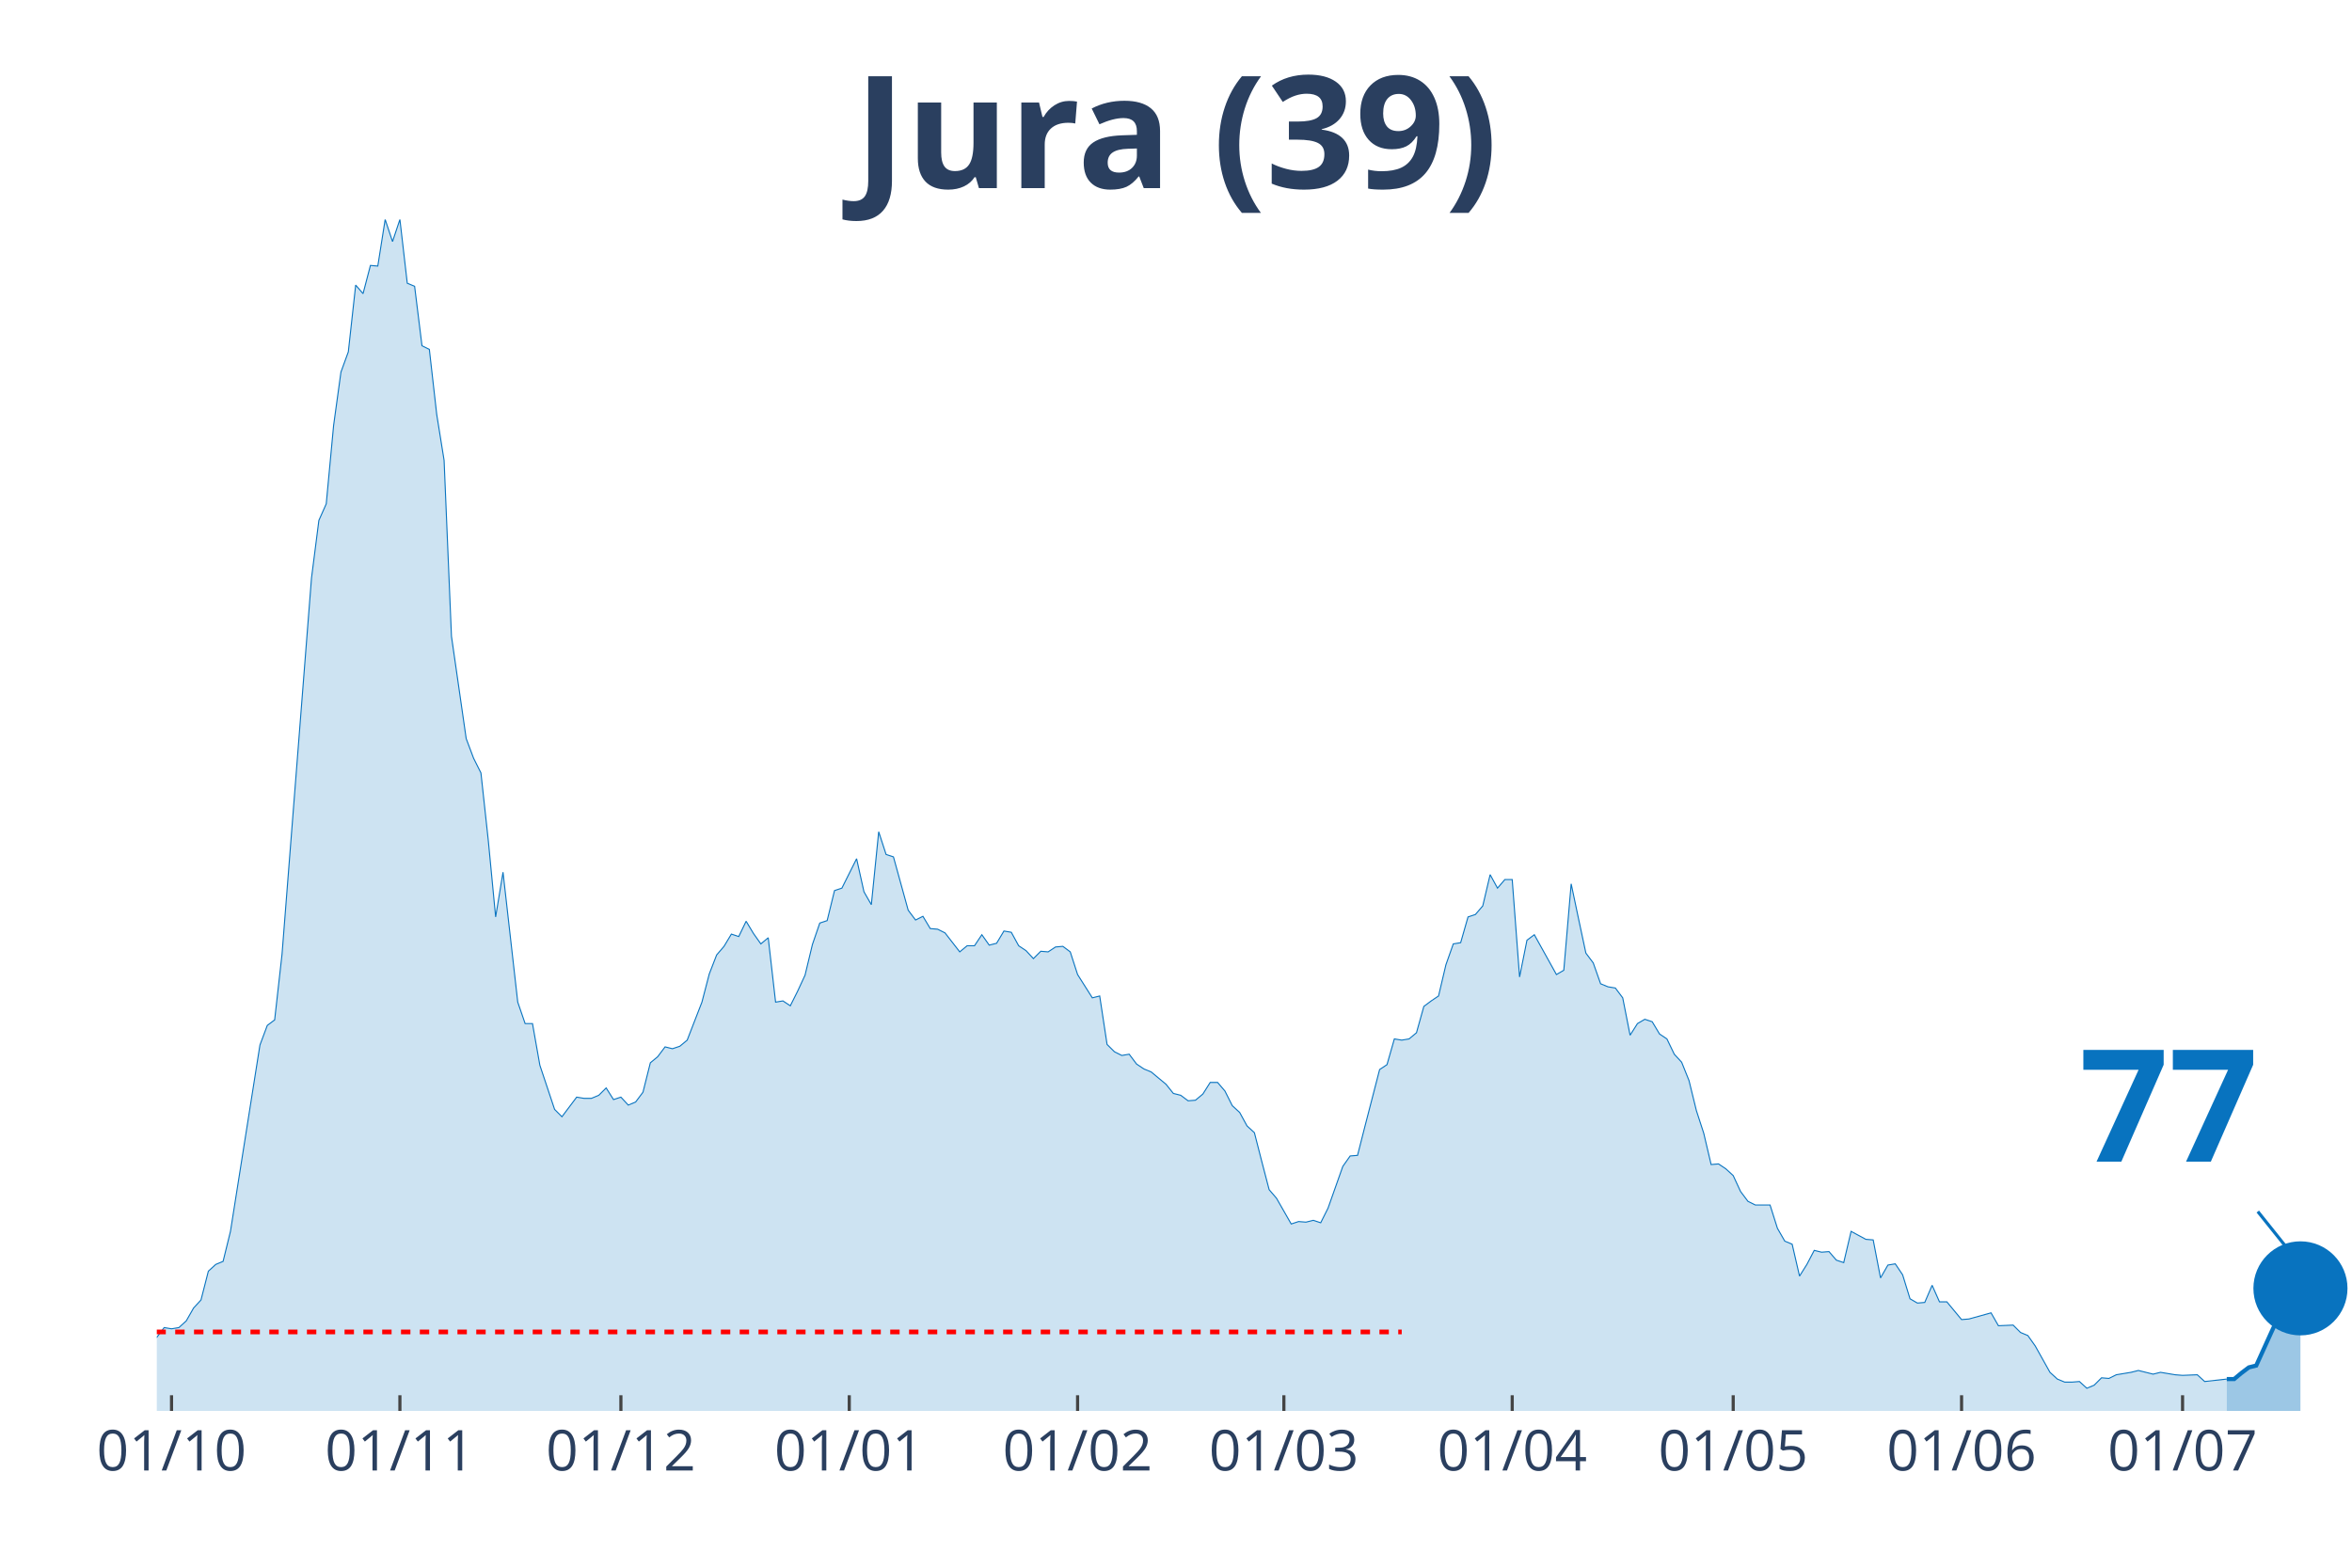
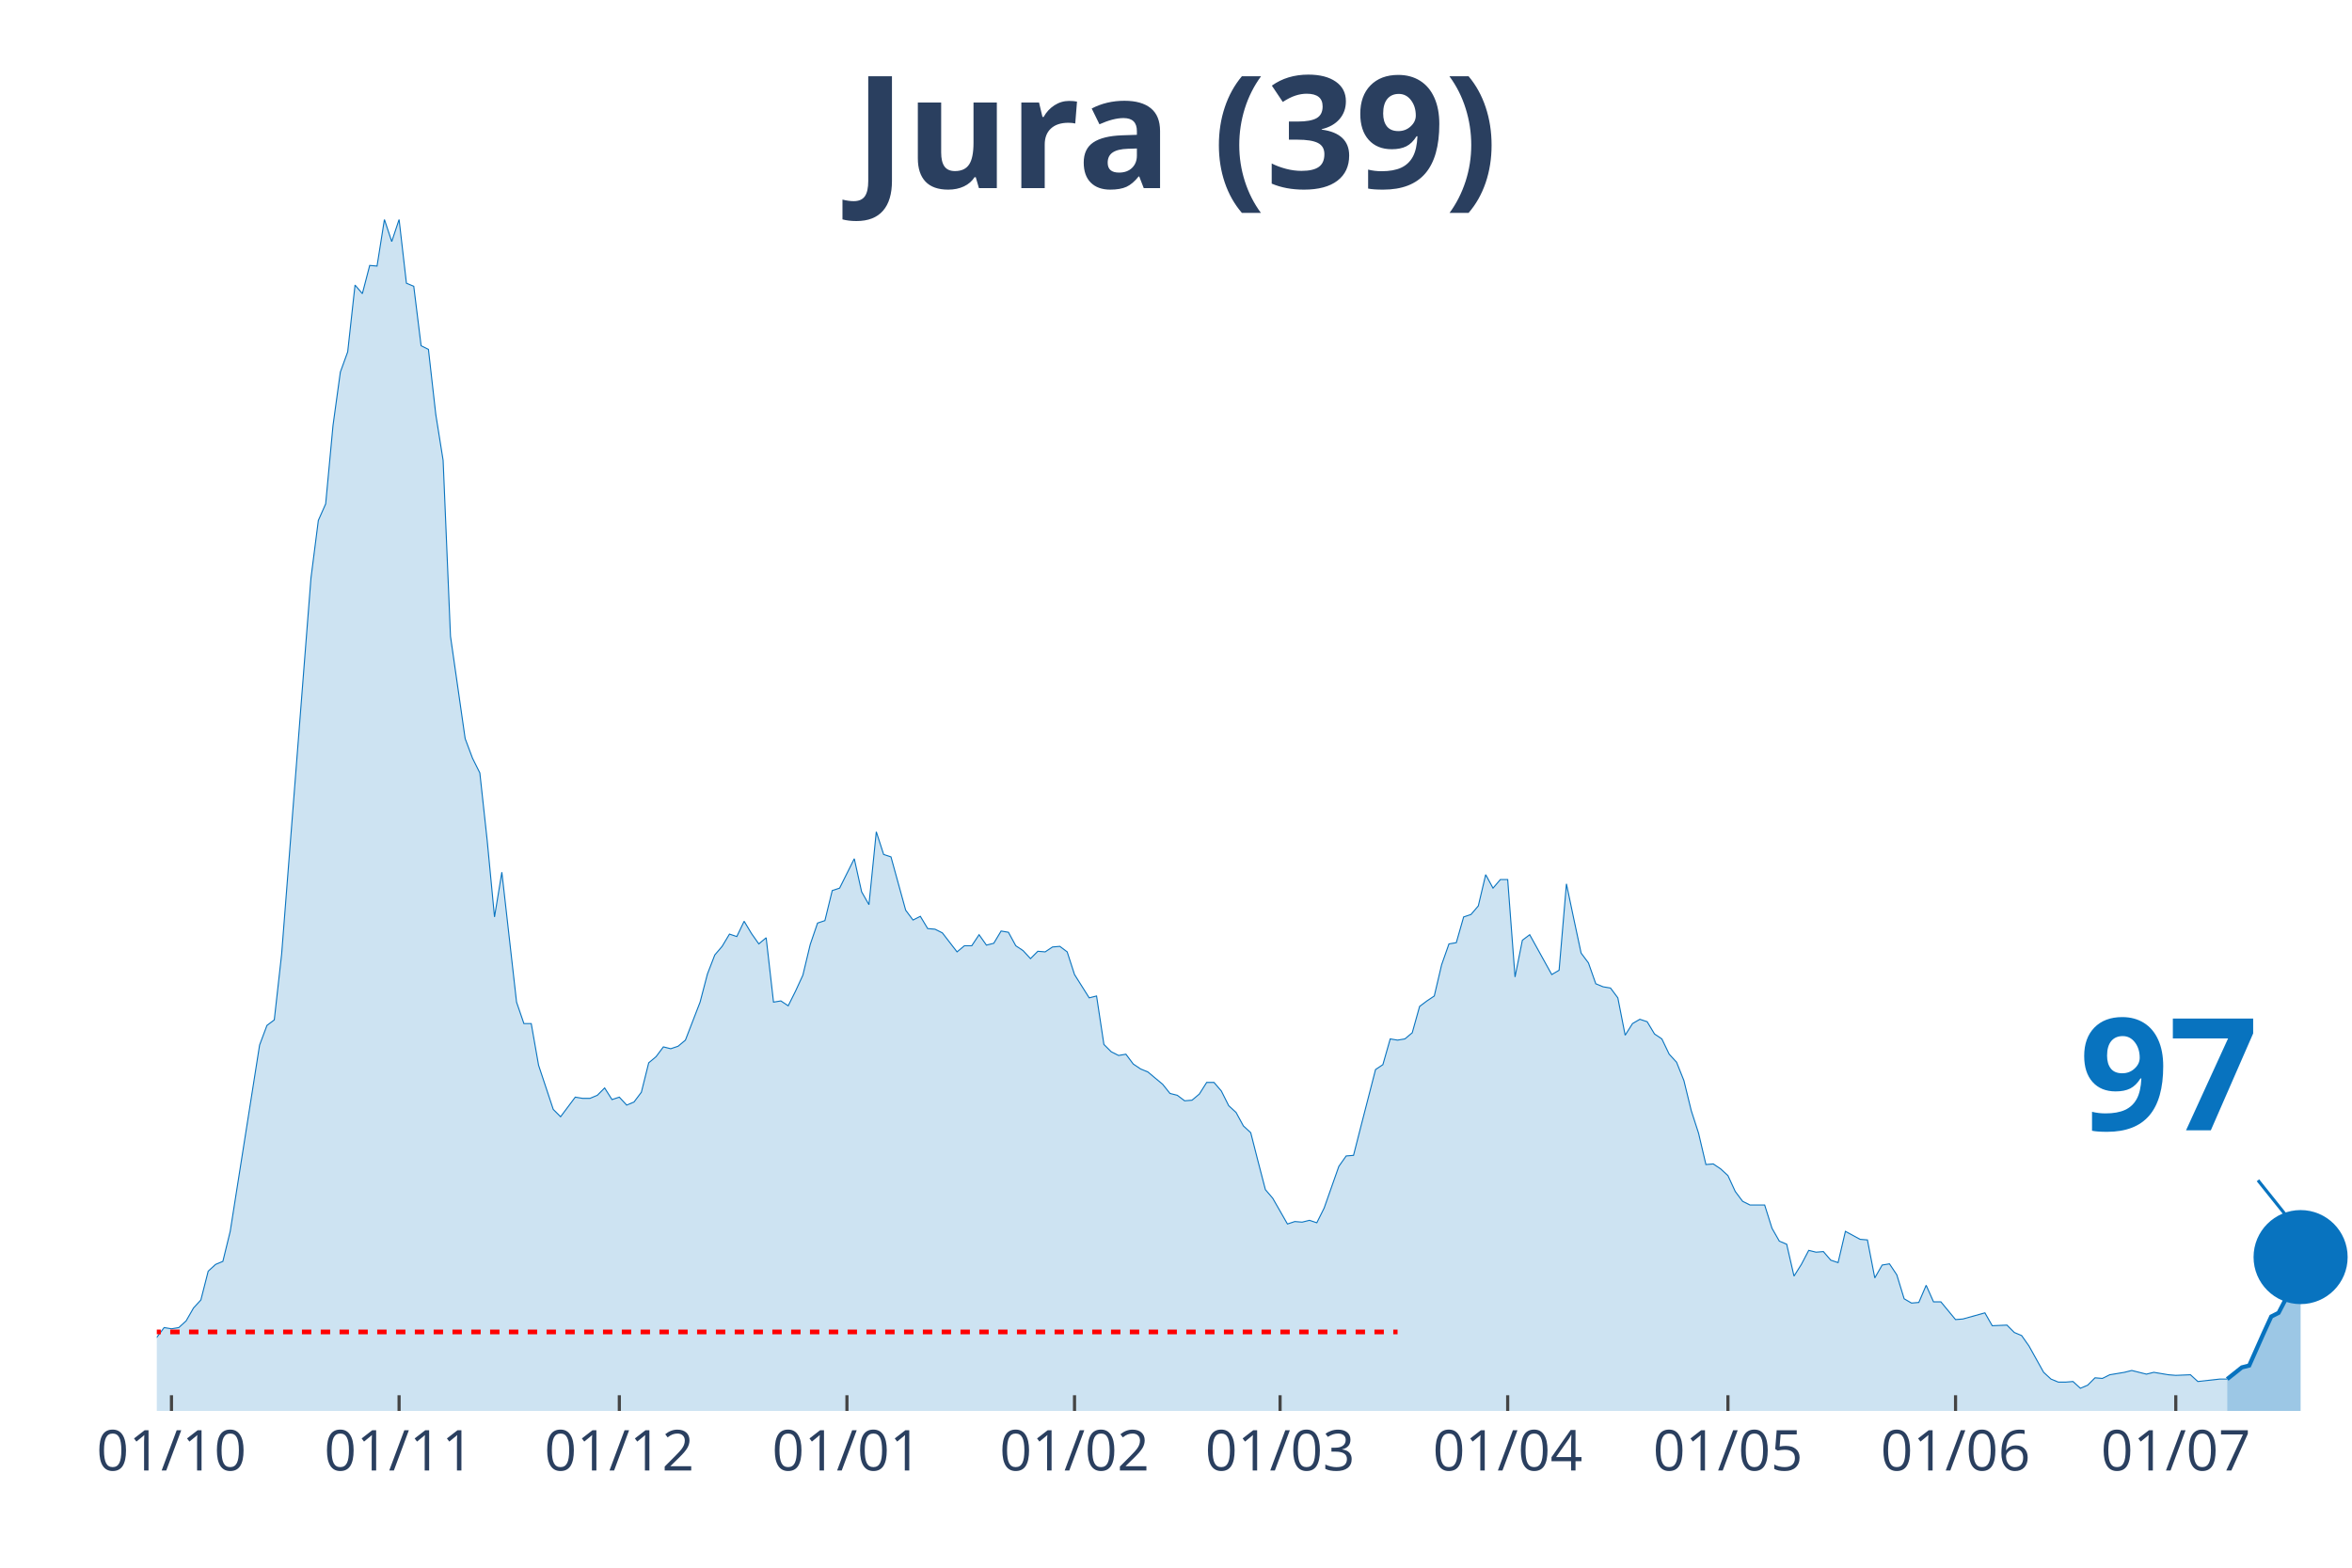
<svg xmlns="http://www.w3.org/2000/svg" class="main-svg" width="1125" height="750" style="" viewBox="0 0 750 500">
  <rect x="0" y="0" width="750" height="500" style="fill: rgb(0, 0, 0); fill-opacity: 0;" />
-   <defs id="defs-2c3163">
+   <defs id="defs-16bcf1">
    <g class="clips">
-       <clipPath id="clip2c3163xyplot" class="plotclip">
+       <clipPath id="clip16bcf1xyplot" class="plotclip">
        <rect width="700" height="380" />
      </clipPath>
-       <clipPath class="axesclip" id="clip2c3163x">
+       <clipPath class="axesclip" id="clip16bcf1x">
        <rect x="50" y="0" width="700" height="500" />
      </clipPath>
-       <clipPath class="axesclip" id="clip2c3163y">
+       <clipPath class="axesclip" id="clip16bcf1y">
        <rect x="0" y="70" width="750" height="380" />
      </clipPath>
-       <clipPath class="axesclip" id="clip2c3163xy">
+       <clipPath class="axesclip" id="clip16bcf1xy">
        <rect x="50" y="70" width="700" height="380" />
      </clipPath>
    </g>
    <g class="gradients" />
  </defs>
  <g class="bglayer">
    <rect class="bg" x="50" y="70" width="700" height="380" style="fill: rgb(0, 0, 0); fill-opacity: 0; stroke-width: 0;" />
  </g>
  <g class="layer-below">
    <g class="imagelayer" />
    <g class="shapelayer" />
  </g>
  <g class="cartesianlayer">
    <g class="subplot xy">
      <g class="layer-subplot">
        <g class="shapelayer" />
        <g class="imagelayer" />
      </g>
      <g class="gridlayer">
        <g class="x">
-           <path class="xgrid crisp" transform="translate(54.7,0)" d="M0,70v380" style="stroke: rgb(255, 255, 255); stroke-opacity: 1; stroke-width: 1px;" />
-           <path class="xgrid crisp" transform="translate(127.52,0)" d="M0,70v380" style="stroke: rgb(255, 255, 255); stroke-opacity: 1; stroke-width: 1px;" />
-           <path class="xgrid crisp" transform="translate(197.99,0)" d="M0,70v380" style="stroke: rgb(255, 255, 255); stroke-opacity: 1; stroke-width: 1px;" />
-           <path class="xgrid crisp" transform="translate(270.81,0)" d="M0,70v380" style="stroke: rgb(255, 255, 255); stroke-opacity: 1; stroke-width: 1px;" />
-           <path class="xgrid crisp" transform="translate(343.62,0)" d="M0,70v380" style="stroke: rgb(255, 255, 255); stroke-opacity: 1; stroke-width: 1px;" />
-           <path class="xgrid crisp" transform="translate(409.4,0)" d="M0,70v380" style="stroke: rgb(255, 255, 255); stroke-opacity: 1; stroke-width: 1px;" />
-           <path class="xgrid crisp" transform="translate(482.21,0)" d="M0,70v380" style="stroke: rgb(255, 255, 255); stroke-opacity: 1; stroke-width: 1px;" />
-           <path class="xgrid crisp" transform="translate(552.68,0)" d="M0,70v380" style="stroke: rgb(255, 255, 255); stroke-opacity: 1; stroke-width: 1px;" />
-           <path class="xgrid crisp" transform="translate(625.5,0)" d="M0,70v380" style="stroke: rgb(255, 255, 255); stroke-opacity: 1; stroke-width: 1px;" />
-           <path class="xgrid crisp" transform="translate(695.97,0)" d="M0,70v380" style="stroke: rgb(255, 255, 255); stroke-opacity: 1; stroke-width: 1px;" />
+           <path class="xgrid crisp" transform="translate(54.68,0)" d="M0,70v380" style="stroke: rgb(255, 255, 255); stroke-opacity: 1; stroke-width: 1px;" />
+           <path class="xgrid crisp" transform="translate(127.26,0)" d="M0,70v380" style="stroke: rgb(255, 255, 255); stroke-opacity: 1; stroke-width: 1px;" />
+           <path class="xgrid crisp" transform="translate(197.49,0)" d="M0,70v380" style="stroke: rgb(255, 255, 255); stroke-opacity: 1; stroke-width: 1px;" />
+           <path class="xgrid crisp" transform="translate(270.07,0)" d="M0,70v380" style="stroke: rgb(255, 255, 255); stroke-opacity: 1; stroke-width: 1px;" />
+           <path class="xgrid crisp" transform="translate(342.64,0)" d="M0,70v380" style="stroke: rgb(255, 255, 255); stroke-opacity: 1; stroke-width: 1px;" />
+           <path class="xgrid crisp" transform="translate(408.19,0)" d="M0,70v380" style="stroke: rgb(255, 255, 255); stroke-opacity: 1; stroke-width: 1px;" />
+           <path class="xgrid crisp" transform="translate(480.77,0)" d="M0,70v380" style="stroke: rgb(255, 255, 255); stroke-opacity: 1; stroke-width: 1px;" />
+           <path class="xgrid crisp" transform="translate(551,0)" d="M0,70v380" style="stroke: rgb(255, 255, 255); stroke-opacity: 1; stroke-width: 1px;" />
+           <path class="xgrid crisp" transform="translate(623.58,0)" d="M0,70v380" style="stroke: rgb(255, 255, 255); stroke-opacity: 1; stroke-width: 1px;" />
+           <path class="xgrid crisp" transform="translate(693.81,0)" d="M0,70v380" style="stroke: rgb(255, 255, 255); stroke-opacity: 1; stroke-width: 1px;" />
        </g>
        <g class="y" />
      </g>
      <g class="zerolinelayer" />
      <path class="xlines-below" />
      <path class="ylines-below" />
      <g class="overlines-below" />
      <g class="xaxislayer-below" />
      <g class="yaxislayer-below" />
      <g class="overaxes-below" />
-       <g class="plot" transform="translate(50, 70)" clip-path="url('#clip2c3163xyplot')">
+       <g class="plot" transform="translate(50, 70)" clip-path="url('#clip16bcf1xyplot')">
        <g class="scatterlayer mlayer">
-           <g class="trace scatter trace4dfcca" style="stroke-miterlimit: 2;">
+           <g class="trace scatter tracec7acf6" style="stroke-miterlimit: 2;">
            <g class="fills">
              <g>
-                 <path class="js-fill" d="M660.07,380L-319.46,380L-319.46,378.44L-298.32,378.05L-295.97,379.41L-178.52,377.46L-176.17,376.68L-150.34,377.46L-147.99,378.63L-126.85,377.26L-124.5,377.07L-103.36,374.92L-101.01,373.94L-82.21,371.59L-79.87,371.01L-75.17,370.81L-72.82,368.27L-56.38,368.27L-54.03,367.69L-51.68,367.1L-49.33,367.88L-44.63,365.34L-42.28,363.78L-39.93,364.95L-37.58,363.38L-35.23,361.82L-32.89,361.63L-28.19,364.95L-25.84,363.38L-23.49,360.26L-21.14,359.87L-16.44,356.93L-14.09,355.37L-11.74,355.17L-9.4,355.96L-2.35,358.5L0,356.54L2.35,353.42L4.7,353.81L7.05,353.42L9.4,351.27L11.74,347.16L14.09,344.62L16.44,335.43L18.79,333.28L21.14,332.3L23.49,322.73L32.89,263.3L35.23,257.05L37.58,255.29L39.93,234.37L49.33,114.35L51.68,95.98L54.03,90.7L56.38,65.68L58.72,48.67L61.07,42.22L63.42,20.92L65.77,23.65L68.12,14.66L70.47,14.86L72.82,0L75.17,7.04L77.52,0L79.87,20.33L82.21,21.31L84.56,40.27L86.91,41.44L89.26,62.16L91.61,76.82L93.96,132.92L98.66,165.57L101.01,171.82L103.36,176.51L105.7,198.01L108.05,222.45L110.4,208.18L115.1,249.62L117.45,256.46L119.8,256.46L122.15,269.75L126.85,283.83L129.19,286.17L133.89,279.92L136.24,280.31L138.59,280.31L140.94,279.33L143.29,276.99L145.64,280.7L147.99,279.92L150.34,282.46L152.68,281.48L155.03,278.35L157.38,268.97L159.73,267.02L162.08,263.89L164.43,264.48L166.78,263.69L169.13,261.74L173.83,249.62L176.17,240.63L178.52,234.57L180.87,231.83L183.22,227.92L185.57,228.7L187.92,223.82L190.27,227.73L192.62,231.05L194.97,229.09L197.32,249.62L199.66,249.23L202.01,250.79L204.36,246.1L206.71,241.02L209.06,231.24L211.41,224.4L213.76,223.62L216.11,214.04L218.46,213.26L223.15,203.88L225.5,214.43L227.85,218.54L230.2,195.28L232.55,202.51L234.9,203.29L239.6,220.3L241.95,223.43L244.3,222.25L246.64,226.16L248.99,226.36L251.34,227.53L256.04,233.59L258.39,231.64L260.74,231.64L263.09,228.12L265.44,231.44L267.79,230.85L270.13,226.94L272.48,227.34L274.83,231.64L277.18,233.2L279.53,235.74L281.88,233.4L284.23,233.59L286.58,232.03L288.93,231.83L291.28,233.59L293.62,240.82L295.97,244.54L298.32,248.25L300.67,247.66L303.02,263.11L305.37,265.45L307.72,266.63L310.07,266.23L312.42,269.36L314.77,270.93L317.11,271.9L319.46,273.86L321.81,275.81L324.16,278.74L326.51,279.33L328.86,281.09L331.21,280.9L333.56,278.94L335.91,275.23L338.26,275.23L340.6,277.96L342.95,282.65L345.3,284.8L347.65,289.1L350,291.26L352.35,300.44L354.7,309.43L357.05,312.17L361.74,320.38L364.09,319.6L366.44,319.79L368.79,319.21L371.14,319.99L373.49,315.3L378.19,302.01L380.54,298.68L382.89,298.49L385.23,289.3L389.93,271.12L392.28,269.56L394.63,261.35L396.98,261.74L399.33,261.35L401.68,259.39L404.03,250.99L406.38,249.23L408.72,247.66L411.07,237.7L413.42,231.05L415.77,230.66L418.12,222.45L420.47,221.67L422.82,218.93L425.17,208.96L427.52,213.26L429.87,210.52L432.21,210.52L434.56,241.6L436.91,229.88L439.26,228.12L446.31,240.82L448.66,239.45L451.01,211.89L453.36,223.03L455.7,233.98L458.05,237.11L460.4,243.76L462.75,244.73L465.1,245.12L467.45,248.25L469.8,260.17L472.15,256.46L474.5,255.09L476.85,255.87L479.19,259.78L481.54,261.35L483.89,266.23L486.24,268.78L488.59,274.64L490.94,284.22L493.29,291.45L495.64,301.42L497.99,301.22L500.34,302.79L502.68,304.94L505.03,310.02L507.38,313.15L509.73,314.32L514.43,314.32L516.78,321.75L519.13,325.85L521.48,326.83L523.83,337L526.17,333.28L528.52,328.79L530.87,329.37L533.22,329.18L535.57,331.91L537.92,332.7L540.27,322.73L544.97,325.27L547.32,325.46L549.66,337.58L552.01,333.48L554.36,333.09L556.71,336.6L559.06,344.23L561.41,345.6L563.76,345.4L566.11,339.93L568.46,345.21L570.81,345.21L575.5,350.87L577.85,350.68L584.9,348.72L587.25,352.83L591.95,352.63L594.3,354.98L596.64,355.96L598.99,359.28L603.69,367.69L606.04,369.84L608.39,370.81L610.74,370.81L613.09,370.62L615.44,372.77L617.79,371.79L620.13,369.44L622.48,369.64L624.83,368.47L629.53,367.69L631.88,367.1L636.58,368.27L638.93,367.69L643.62,368.47L645.97,368.66L650.67,368.47L653.02,370.62L660.07,369.84" style="fill: rgb(8, 115, 191); fill-opacity: 0.2; stroke-width: 0;" />
+                 <path class="js-fill" d="M660.2,380L-318.39,380L-318.39,378.44L-297.32,378.05L-294.98,379.41L-177.93,377.46L-175.59,376.68L-149.83,377.46L-147.49,378.63L-126.42,377.26L-124.08,377.07L-103.01,374.92L-100.67,373.94L-81.94,371.59L-79.6,371.01L-74.92,370.81L-72.58,368.27L-56.19,368.27L-53.85,367.69L-51.51,367.1L-49.16,367.88L-44.48,365.34L-42.14,363.78L-39.8,364.95L-37.46,363.38L-35.12,361.82L-32.78,361.63L-28.09,364.95L-25.75,363.38L-23.41,360.26L-21.07,359.87L-16.39,356.93L-14.05,355.37L-11.71,355.17L-9.36,355.96L-2.34,358.5L0,356.54L2.34,353.42L4.68,353.81L7.02,353.42L9.36,351.27L11.71,347.16L14.05,344.62L16.39,335.43L18.73,333.28L21.07,332.3L23.41,322.73L32.78,263.3L35.12,257.05L37.46,255.29L39.8,234.37L49.16,114.35L51.51,95.98L53.85,90.7L56.19,65.68L58.53,48.67L60.87,42.22L63.21,20.92L65.55,23.65L67.89,14.66L70.23,14.86L72.58,0L74.92,7.04L77.26,0L79.6,20.33L81.94,21.31L84.28,40.27L86.62,41.44L88.96,62.16L91.3,76.82L93.65,132.92L98.33,165.57L100.67,171.82L103.01,176.51L105.35,198.01L107.69,222.45L110.03,208.18L114.72,249.62L117.06,256.46L119.4,256.46L121.74,269.75L126.42,283.83L128.76,286.17L133.44,279.92L135.79,280.31L138.13,280.31L140.47,279.33L142.81,276.99L145.15,280.7L147.49,279.92L149.83,282.46L152.17,281.48L154.52,278.35L156.86,268.97L159.2,267.02L161.54,263.89L163.88,264.48L166.22,263.69L168.56,261.74L173.24,249.62L175.59,240.63L177.93,234.57L180.27,231.83L182.61,227.92L184.95,228.7L187.29,223.82L189.63,227.73L191.97,231.05L194.31,229.09L196.66,249.62L199,249.23L201.34,250.79L203.68,246.1L206.02,241.02L208.36,231.24L210.7,224.4L213.04,223.62L215.38,214.04L217.73,213.26L222.41,203.88L224.75,214.43L227.09,218.54L229.43,195.28L231.77,202.51L234.11,203.29L238.8,220.3L241.14,223.43L243.48,222.25L245.82,226.16L248.16,226.36L250.5,227.53L255.18,233.59L257.53,231.64L259.87,231.64L262.21,228.12L264.55,231.44L266.89,230.85L269.23,226.94L271.57,227.34L273.91,231.64L276.25,233.2L278.6,235.74L280.94,233.4L283.28,233.59L285.62,232.03L287.96,231.83L290.3,233.59L292.64,240.82L294.98,244.54L297.32,248.25L299.67,247.66L302.01,263.11L304.35,265.45L306.69,266.63L309.03,266.23L311.37,269.36L313.71,270.93L316.05,271.9L318.39,273.86L320.74,275.81L323.08,278.74L325.42,279.33L327.76,281.09L330.1,280.9L332.44,278.94L334.78,275.23L337.12,275.23L339.46,277.96L341.81,282.65L344.15,284.8L346.49,289.1L348.83,291.26L351.17,300.44L353.51,309.43L355.85,312.17L360.54,320.38L362.88,319.6L365.22,319.79L367.56,319.21L369.9,319.99L372.24,315.3L376.92,302.01L379.26,298.68L381.61,298.49L383.95,289.3L388.63,271.12L390.97,269.56L393.31,261.35L395.65,261.74L397.99,261.35L400.33,259.39L402.68,250.99L405.02,249.23L407.36,247.66L409.7,237.7L412.04,231.05L414.38,230.66L416.72,222.45L419.06,221.67L421.4,218.93L423.75,208.96L426.09,213.26L428.43,210.52L430.77,210.52L433.11,241.6L435.45,229.88L437.79,228.12L444.82,240.82L447.16,239.45L449.5,211.89L451.84,223.03L454.18,233.98L456.52,237.11L458.86,243.76L461.2,244.73L463.55,245.12L465.89,248.25L468.23,260.17L470.57,256.46L472.91,255.09L475.25,255.87L477.59,259.78L479.93,261.35L482.27,266.23L484.62,268.78L486.96,274.64L489.3,284.22L491.64,291.45L493.98,301.42L496.32,301.22L498.66,302.79L501,304.94L503.34,310.02L505.69,313.15L508.03,314.32L512.71,314.32L515.05,321.75L517.39,325.85L519.73,326.83L522.07,337L524.41,333.28L526.76,328.79L529.1,329.37L531.44,329.18L533.78,331.91L536.12,332.7L538.46,322.73L543.14,325.27L545.48,325.46L547.83,337.58L550.17,333.48L552.51,333.09L554.85,336.6L557.19,344.23L559.53,345.6L561.87,345.4L564.21,339.93L566.56,345.21L568.9,345.21L573.58,350.87L575.92,350.68L582.94,348.72L585.28,352.83L589.97,352.63L592.31,354.98L594.65,355.96L596.99,359.28L601.67,367.69L604.01,369.84L606.35,370.81L608.7,370.81L611.04,370.62L613.38,372.77L615.72,371.79L618.06,369.44L620.4,369.64L622.74,368.47L627.42,367.69L629.77,367.1L634.45,368.27L636.79,367.69L641.47,368.47L643.81,368.66L648.49,368.47L650.84,370.62L657.86,369.84L660.2,369.84" style="fill: rgb(8, 115, 191); fill-opacity: 0.2; stroke-width: 0;" />
              </g>
            </g>
            <g class="errorbars" />
            <g class="lines">
-               <path class="js-line" d="M-319.46,378.44L-298.32,378.05L-295.97,379.41L-178.52,377.46L-176.17,376.68L-150.34,377.46L-147.99,378.63L-126.85,377.26L-124.5,377.07L-103.36,374.92L-101.01,373.94L-82.21,371.59L-79.87,371.01L-75.17,370.81L-72.82,368.27L-56.38,368.27L-54.03,367.69L-51.68,367.1L-49.33,367.88L-44.63,365.34L-42.28,363.78L-39.93,364.95L-37.58,363.38L-35.23,361.82L-32.89,361.63L-28.19,364.95L-25.84,363.38L-23.49,360.26L-21.14,359.87L-16.44,356.93L-14.09,355.37L-11.74,355.17L-9.4,355.96L-2.35,358.5L0,356.54L2.35,353.42L4.7,353.81L7.05,353.42L9.4,351.27L11.74,347.16L14.09,344.62L16.44,335.43L18.79,333.28L21.14,332.3L23.49,322.73L32.89,263.3L35.23,257.05L37.58,255.29L39.93,234.37L49.33,114.35L51.68,95.98L54.03,90.7L56.38,65.68L58.72,48.67L61.07,42.22L63.42,20.92L65.77,23.65L68.12,14.66L70.47,14.86L72.82,0L75.17,7.04L77.52,0L79.87,20.33L82.21,21.31L84.56,40.27L86.91,41.44L89.26,62.16L91.61,76.82L93.96,132.92L98.66,165.57L101.01,171.82L103.36,176.51L105.7,198.01L108.05,222.45L110.4,208.18L115.1,249.62L117.45,256.46L119.8,256.46L122.15,269.75L126.85,283.83L129.19,286.17L133.89,279.92L136.24,280.31L138.59,280.31L140.94,279.33L143.29,276.99L145.64,280.7L147.99,279.92L150.34,282.46L152.68,281.48L155.03,278.35L157.38,268.97L159.73,267.02L162.08,263.89L164.43,264.48L166.78,263.69L169.13,261.74L173.83,249.62L176.17,240.63L178.52,234.57L180.87,231.83L183.22,227.92L185.57,228.7L187.92,223.82L190.27,227.73L192.62,231.05L194.97,229.09L197.32,249.62L199.66,249.23L202.01,250.79L204.36,246.1L206.71,241.02L209.06,231.24L211.41,224.4L213.76,223.62L216.11,214.04L218.46,213.26L223.15,203.88L225.5,214.43L227.85,218.54L230.2,195.28L232.55,202.51L234.9,203.29L239.6,220.3L241.95,223.43L244.3,222.25L246.64,226.16L248.99,226.36L251.34,227.53L256.04,233.59L258.39,231.64L260.74,231.64L263.09,228.12L265.44,231.44L267.79,230.85L270.13,226.94L272.48,227.34L274.83,231.64L277.18,233.2L279.53,235.74L281.88,233.4L284.23,233.59L286.58,232.03L288.93,231.83L291.28,233.59L293.62,240.82L295.97,244.54L298.32,248.25L300.67,247.66L303.02,263.11L305.37,265.45L307.72,266.63L310.07,266.23L312.42,269.36L314.77,270.93L317.11,271.9L319.46,273.86L321.81,275.81L324.16,278.74L326.51,279.33L328.86,281.09L331.21,280.9L333.56,278.94L335.91,275.23L338.26,275.23L340.6,277.96L342.95,282.65L345.3,284.8L347.65,289.1L350,291.26L352.35,300.44L354.7,309.43L357.05,312.17L361.74,320.38L364.09,319.6L366.44,319.79L368.79,319.21L371.14,319.99L373.49,315.3L378.19,302.01L380.54,298.68L382.89,298.49L385.23,289.3L389.93,271.12L392.28,269.56L394.63,261.35L396.98,261.74L399.33,261.35L401.68,259.39L404.03,250.99L406.38,249.23L408.72,247.66L411.07,237.7L413.42,231.05L415.77,230.66L418.12,222.45L420.47,221.67L422.82,218.93L425.17,208.96L427.52,213.26L429.87,210.52L432.21,210.52L434.56,241.6L436.91,229.88L439.26,228.12L446.31,240.82L448.66,239.45L451.01,211.89L453.36,223.03L455.7,233.98L458.05,237.11L460.4,243.76L462.75,244.73L465.1,245.12L467.45,248.25L469.8,260.17L472.15,256.46L474.5,255.09L476.85,255.87L479.19,259.78L481.54,261.35L483.89,266.23L486.24,268.78L488.59,274.64L490.94,284.22L493.29,291.45L495.64,301.42L497.99,301.22L500.34,302.79L502.68,304.94L505.03,310.02L507.38,313.15L509.73,314.32L514.43,314.32L516.78,321.75L519.13,325.85L521.48,326.83L523.83,337L526.17,333.28L528.52,328.79L530.87,329.37L533.22,329.18L535.57,331.91L537.92,332.7L540.27,322.73L544.97,325.27L547.32,325.46L549.66,337.58L552.01,333.48L554.36,333.09L556.71,336.6L559.06,344.23L561.41,345.6L563.76,345.4L566.11,339.93L568.46,345.21L570.81,345.21L575.5,350.87L577.85,350.68L584.9,348.72L587.25,352.83L591.95,352.63L594.3,354.98L596.64,355.96L598.99,359.28L603.69,367.69L606.04,369.84L608.39,370.81L610.74,370.81L613.09,370.62L615.44,372.77L617.79,371.79L620.13,369.44L622.48,369.64L624.83,368.47L629.53,367.69L631.88,367.1L636.58,368.27L638.93,367.69L643.62,368.47L645.97,368.66L650.67,368.47L653.02,370.62L660.07,369.84" style="vector-effect: non-scaling-stroke; fill: none; stroke: rgb(8, 115, 191); stroke-opacity: 1; stroke-width: 0.5px; opacity: 1;" />
+               <path class="js-line" d="M-318.39,378.44L-297.32,378.05L-294.98,379.41L-177.93,377.46L-175.59,376.68L-149.83,377.46L-147.49,378.63L-126.42,377.26L-124.08,377.07L-103.01,374.92L-100.67,373.94L-81.94,371.59L-79.6,371.01L-74.92,370.81L-72.58,368.27L-56.19,368.27L-53.85,367.69L-51.51,367.1L-49.16,367.88L-44.48,365.34L-42.14,363.78L-39.8,364.95L-37.46,363.38L-35.12,361.82L-32.78,361.63L-28.09,364.95L-25.75,363.38L-23.41,360.26L-21.07,359.87L-16.39,356.93L-14.05,355.37L-11.71,355.17L-9.36,355.96L-2.34,358.5L0,356.54L2.34,353.42L4.68,353.81L7.02,353.42L9.36,351.27L11.71,347.16L14.05,344.62L16.39,335.43L18.73,333.28L21.07,332.3L23.41,322.73L32.78,263.3L35.12,257.05L37.46,255.29L39.8,234.37L49.16,114.35L51.51,95.98L53.85,90.7L56.19,65.68L58.53,48.67L60.87,42.22L63.21,20.92L65.55,23.65L67.89,14.66L70.23,14.86L72.58,0L74.92,7.04L77.26,0L79.6,20.33L81.94,21.31L84.28,40.27L86.62,41.44L88.96,62.16L91.3,76.82L93.65,132.92L98.33,165.57L100.67,171.82L103.01,176.51L105.35,198.01L107.69,222.45L110.03,208.18L114.72,249.62L117.06,256.46L119.4,256.46L121.74,269.75L126.42,283.83L128.76,286.17L133.44,279.92L135.79,280.31L138.13,280.31L140.47,279.33L142.81,276.99L145.15,280.7L147.49,279.92L149.83,282.46L152.17,281.48L154.52,278.35L156.86,268.97L159.2,267.02L161.54,263.89L163.88,264.48L166.22,263.69L168.56,261.74L173.24,249.62L175.59,240.63L177.93,234.57L180.27,231.83L182.61,227.92L184.95,228.7L187.29,223.82L189.63,227.73L191.97,231.05L194.31,229.09L196.66,249.62L199,249.23L201.34,250.79L203.68,246.1L206.02,241.02L208.36,231.24L210.7,224.4L213.04,223.62L215.38,214.04L217.73,213.26L222.41,203.88L224.75,214.43L227.09,218.54L229.43,195.28L231.77,202.51L234.11,203.29L238.8,220.3L241.14,223.43L243.48,222.25L245.82,226.16L248.16,226.36L250.5,227.53L255.18,233.59L257.53,231.64L259.87,231.64L262.21,228.12L264.55,231.44L266.89,230.85L269.23,226.94L271.57,227.34L273.91,231.64L276.25,233.2L278.6,235.74L280.94,233.4L283.28,233.59L285.62,232.03L287.96,231.83L290.3,233.59L292.64,240.82L294.98,244.54L297.32,248.25L299.67,247.66L302.01,263.11L304.35,265.45L306.69,266.63L309.03,266.23L311.37,269.36L313.71,270.93L316.05,271.9L318.39,273.86L320.74,275.81L323.08,278.74L325.42,279.33L327.76,281.09L330.1,280.9L332.44,278.94L334.78,275.23L337.12,275.23L339.46,277.96L341.81,282.65L344.15,284.8L346.49,289.1L348.83,291.26L351.17,300.44L353.51,309.43L355.85,312.17L360.54,320.38L362.88,319.6L365.22,319.79L367.56,319.21L369.9,319.99L372.24,315.3L376.92,302.01L379.26,298.68L381.61,298.49L383.95,289.3L388.63,271.12L390.97,269.56L393.31,261.35L395.65,261.74L397.99,261.35L400.33,259.39L402.68,250.99L405.02,249.23L407.36,247.66L409.7,237.7L412.04,231.05L414.38,230.66L416.72,222.45L419.06,221.67L421.4,218.93L423.75,208.96L426.09,213.26L428.43,210.52L430.77,210.52L433.11,241.6L435.45,229.88L437.79,228.12L444.82,240.82L447.16,239.45L449.5,211.89L451.84,223.03L454.18,233.98L456.52,237.11L458.86,243.76L461.2,244.73L463.55,245.12L465.89,248.25L468.23,260.17L470.57,256.46L472.91,255.09L475.25,255.87L477.59,259.78L479.93,261.35L482.27,266.23L484.62,268.78L486.96,274.64L489.3,284.22L491.64,291.45L493.98,301.42L496.32,301.22L498.66,302.79L501,304.94L503.34,310.02L505.69,313.15L508.03,314.32L512.71,314.32L515.05,321.75L517.39,325.85L519.73,326.83L522.07,337L524.41,333.28L526.76,328.79L529.1,329.37L531.44,329.18L533.78,331.91L536.12,332.7L538.46,322.73L543.14,325.27L545.48,325.46L547.83,337.58L550.17,333.48L552.51,333.09L554.85,336.6L557.19,344.23L559.53,345.6L561.87,345.4L564.21,339.93L566.56,345.21L568.9,345.21L573.58,350.87L575.92,350.68L582.94,348.72L585.28,352.83L589.97,352.63L592.31,354.98L594.65,355.96L596.99,359.28L601.67,367.69L604.01,369.84L606.35,370.81L608.7,370.81L611.04,370.62L613.38,372.77L615.72,371.79L618.06,369.44L620.4,369.64L622.74,368.47L627.42,367.69L629.77,367.1L634.45,368.27L636.79,367.69L641.47,368.47L643.81,368.66L648.49,368.47L650.84,370.62L657.86,369.84L660.2,369.84" style="vector-effect: non-scaling-stroke; fill: none; stroke: rgb(8, 115, 191); stroke-opacity: 1; stroke-width: 0.5px; opacity: 1;" />
            </g>
            <g class="points" />
            <g class="text" />
          </g>
-           <g class="trace scatter trace00a336" style="stroke-miterlimit: 2;">
+           <g class="trace scatter trace8ea2c3" style="stroke-miterlimit: 2;">
            <g class="fills">
              <g>
-                 <path class="js-fill" d="M683.56,380L660.07,380L660.07,369.84L662.42,369.84L664.77,367.88L667.11,366.12L669.46,365.53L674.16,355.17L676.51,350.09L678.86,348.92L681.21,344.42L683.56,340.91" style="fill: rgb(8, 115, 191); fill-opacity: 0.4; stroke-width: 0;" />
+                 <path class="js-fill" d="M683.61,380L660.2,380L660.2,369.84L664.88,366.12L667.22,365.53L671.91,354.98L674.25,349.9L676.59,348.72L678.93,344.23L681.27,340.71L683.61,330.94" style="fill: rgb(8, 115, 191); fill-opacity: 0.4; stroke-width: 0;" />
              </g>
            </g>
            <g class="errorbars" />
            <g class="lines">
-               <path class="js-line" d="M660.07,369.84L662.42,369.84L664.77,367.88L667.11,366.12L669.46,365.53L674.16,355.17L676.51,350.09L678.86,348.92L681.21,344.42L683.56,340.91" style="vector-effect: non-scaling-stroke; fill: none; stroke: rgb(8, 115, 191); stroke-opacity: 1; stroke-width: 2px; opacity: 1;" />
+               <path class="js-line" d="M660.2,369.84L664.88,366.12L667.22,365.53L671.91,354.98L674.25,349.9L676.59,348.72L678.93,344.23L681.27,340.71L683.61,330.94" style="vector-effect: non-scaling-stroke; fill: none; stroke: rgb(8, 115, 191); stroke-opacity: 1; stroke-width: 2px; opacity: 1;" />
            </g>
            <g class="points" />
            <g class="text" />
          </g>
-           <g class="trace scatter trace6be6c4" style="stroke-miterlimit: 2; opacity: 1;">
+           <g class="trace scatter trace39085e" style="stroke-miterlimit: 2; opacity: 1;">
            <g class="fills" />
            <g class="errorbars" />
            <g class="lines" />
            <g class="points">
-               <path class="point" transform="translate(683.56,340.91)" d="M15,0A15,15 0 1,1 0,-15A15,15 0 0,1 15,0Z" style="opacity: 1; stroke-width: 0px; fill: rgb(8, 115, 191); fill-opacity: 1;" />
+               <path class="point" transform="translate(683.61,330.94)" d="M15,0A15,15 0 1,1 0,-15A15,15 0 0,1 15,0Z" style="opacity: 1; stroke-width: 0px; fill: rgb(8, 115, 191); fill-opacity: 1;" />
            </g>
            <g class="text" />
          </g>
        </g>
      </g>
      <g class="overplot" />
      <path class="xlines-above crisp" style="fill: none; stroke-width: 1px; stroke: rgb(0, 0, 0); stroke-opacity: 0;" d="" />
      <path class="ylines-above crisp" style="fill: none;" d="M0,0" />
      <g class="overlines-above" />
      <g class="xaxislayer-above">
-         <path class="xtick ticks crisp" d="M0,450v-5" transform="translate(54.7,0)" style="stroke: rgb(68, 68, 68); stroke-opacity: 1; stroke-width: 1px;" />
-         <path class="xtick ticks crisp" d="M0,450v-5" transform="translate(127.52,0)" style="stroke: rgb(68, 68, 68); stroke-opacity: 1; stroke-width: 1px;" />
-         <path class="xtick ticks crisp" d="M0,450v-5" transform="translate(197.99,0)" style="stroke: rgb(68, 68, 68); stroke-opacity: 1; stroke-width: 1px;" />
-         <path class="xtick ticks crisp" d="M0,450v-5" transform="translate(270.81,0)" style="stroke: rgb(68, 68, 68); stroke-opacity: 1; stroke-width: 1px;" />
-         <path class="xtick ticks crisp" d="M0,450v-5" transform="translate(343.62,0)" style="stroke: rgb(68, 68, 68); stroke-opacity: 1; stroke-width: 1px;" />
-         <path class="xtick ticks crisp" d="M0,450v-5" transform="translate(409.4,0)" style="stroke: rgb(68, 68, 68); stroke-opacity: 1; stroke-width: 1px;" />
-         <path class="xtick ticks crisp" d="M0,450v-5" transform="translate(482.21,0)" style="stroke: rgb(68, 68, 68); stroke-opacity: 1; stroke-width: 1px;" />
-         <path class="xtick ticks crisp" d="M0,450v-5" transform="translate(552.68,0)" style="stroke: rgb(68, 68, 68); stroke-opacity: 1; stroke-width: 1px;" />
-         <path class="xtick ticks crisp" d="M0,450v-5" transform="translate(625.5,0)" style="stroke: rgb(68, 68, 68); stroke-opacity: 1; stroke-width: 1px;" />
-         <path class="xtick ticks crisp" d="M0,450v-5" transform="translate(695.97,0)" style="stroke: rgb(68, 68, 68); stroke-opacity: 1; stroke-width: 1px;" />
+         <path class="xtick ticks crisp" d="M0,450v-5" transform="translate(54.68,0)" style="stroke: rgb(68, 68, 68); stroke-opacity: 1; stroke-width: 1px;" />
+         <path class="xtick ticks crisp" d="M0,450v-5" transform="translate(127.26,0)" style="stroke: rgb(68, 68, 68); stroke-opacity: 1; stroke-width: 1px;" />
+         <path class="xtick ticks crisp" d="M0,450v-5" transform="translate(197.49,0)" style="stroke: rgb(68, 68, 68); stroke-opacity: 1; stroke-width: 1px;" />
+         <path class="xtick ticks crisp" d="M0,450v-5" transform="translate(270.07,0)" style="stroke: rgb(68, 68, 68); stroke-opacity: 1; stroke-width: 1px;" />
+         <path class="xtick ticks crisp" d="M0,450v-5" transform="translate(342.64,0)" style="stroke: rgb(68, 68, 68); stroke-opacity: 1; stroke-width: 1px;" />
+         <path class="xtick ticks crisp" d="M0,450v-5" transform="translate(408.19,0)" style="stroke: rgb(68, 68, 68); stroke-opacity: 1; stroke-width: 1px;" />
+         <path class="xtick ticks crisp" d="M0,450v-5" transform="translate(480.77,0)" style="stroke: rgb(68, 68, 68); stroke-opacity: 1; stroke-width: 1px;" />
+         <path class="xtick ticks crisp" d="M0,450v-5" transform="translate(551,0)" style="stroke: rgb(68, 68, 68); stroke-opacity: 1; stroke-width: 1px;" />
+         <path class="xtick ticks crisp" d="M0,450v-5" transform="translate(623.58,0)" style="stroke: rgb(68, 68, 68); stroke-opacity: 1; stroke-width: 1px;" />
+         <path class="xtick ticks crisp" d="M0,450v-5" transform="translate(693.81,0)" style="stroke: rgb(68, 68, 68); stroke-opacity: 1; stroke-width: 1px;" />
        <g class="xtick">
-           <text text-anchor="middle" x="0" y="469" transform="translate(54.7,0)" style="font-family: 'Open Sans', verdana, arial, sans-serif; font-size: 18px; fill: rgb(42, 63, 95); fill-opacity: 1; white-space: pre;">01/10</text>
+           <text text-anchor="middle" x="0" y="469" transform="translate(54.68,0)" style="font-family: 'Open Sans', verdana, arial, sans-serif; font-size: 18px; fill: rgb(42, 63, 95); fill-opacity: 1; white-space: pre;">01/10</text>
        </g>
        <g class="xtick">
-           <text text-anchor="middle" x="0" y="469" transform="translate(127.52,0)" style="font-family: 'Open Sans', verdana, arial, sans-serif; font-size: 18px; fill: rgb(42, 63, 95); fill-opacity: 1; white-space: pre;">01/11</text>
+           <text text-anchor="middle" x="0" y="469" transform="translate(127.26,0)" style="font-family: 'Open Sans', verdana, arial, sans-serif; font-size: 18px; fill: rgb(42, 63, 95); fill-opacity: 1; white-space: pre;">01/11</text>
        </g>
        <g class="xtick">
-           <text text-anchor="middle" x="0" y="469" transform="translate(197.99,0)" style="font-family: 'Open Sans', verdana, arial, sans-serif; font-size: 18px; fill: rgb(42, 63, 95); fill-opacity: 1; white-space: pre;">01/12</text>
+           <text text-anchor="middle" x="0" y="469" transform="translate(197.49,0)" style="font-family: 'Open Sans', verdana, arial, sans-serif; font-size: 18px; fill: rgb(42, 63, 95); fill-opacity: 1; white-space: pre;">01/12</text>
        </g>
        <g class="xtick">
-           <text text-anchor="middle" x="0" y="469" transform="translate(270.81,0)" style="font-family: 'Open Sans', verdana, arial, sans-serif; font-size: 18px; fill: rgb(42, 63, 95); fill-opacity: 1; white-space: pre;">01/01</text>
+           <text text-anchor="middle" x="0" y="469" transform="translate(270.07,0)" style="font-family: 'Open Sans', verdana, arial, sans-serif; font-size: 18px; fill: rgb(42, 63, 95); fill-opacity: 1; white-space: pre;">01/01</text>
        </g>
        <g class="xtick">
-           <text text-anchor="middle" x="0" y="469" transform="translate(343.62,0)" style="font-family: 'Open Sans', verdana, arial, sans-serif; font-size: 18px; fill: rgb(42, 63, 95); fill-opacity: 1; white-space: pre;">01/02</text>
+           <text text-anchor="middle" x="0" y="469" transform="translate(342.64,0)" style="font-family: 'Open Sans', verdana, arial, sans-serif; font-size: 18px; fill: rgb(42, 63, 95); fill-opacity: 1; white-space: pre;">01/02</text>
        </g>
        <g class="xtick">
-           <text text-anchor="middle" x="0" y="469" transform="translate(409.4,0)" style="font-family: 'Open Sans', verdana, arial, sans-serif; font-size: 18px; fill: rgb(42, 63, 95); fill-opacity: 1; white-space: pre;">01/03</text>
+           <text text-anchor="middle" x="0" y="469" transform="translate(408.19,0)" style="font-family: 'Open Sans', verdana, arial, sans-serif; font-size: 18px; fill: rgb(42, 63, 95); fill-opacity: 1; white-space: pre;">01/03</text>
        </g>
        <g class="xtick">
-           <text text-anchor="middle" x="0" y="469" transform="translate(482.21,0)" style="font-family: 'Open Sans', verdana, arial, sans-serif; font-size: 18px; fill: rgb(42, 63, 95); fill-opacity: 1; white-space: pre;">01/04</text>
+           <text text-anchor="middle" x="0" y="469" transform="translate(480.77,0)" style="font-family: 'Open Sans', verdana, arial, sans-serif; font-size: 18px; fill: rgb(42, 63, 95); fill-opacity: 1; white-space: pre;">01/04</text>
        </g>
        <g class="xtick">
-           <text text-anchor="middle" x="0" y="469" transform="translate(552.68,0)" style="font-family: 'Open Sans', verdana, arial, sans-serif; font-size: 18px; fill: rgb(42, 63, 95); fill-opacity: 1; white-space: pre;">01/05</text>
+           <text text-anchor="middle" x="0" y="469" transform="translate(551,0)" style="font-family: 'Open Sans', verdana, arial, sans-serif; font-size: 18px; fill: rgb(42, 63, 95); fill-opacity: 1; white-space: pre;">01/05</text>
        </g>
        <g class="xtick">
-           <text text-anchor="middle" x="0" y="469" transform="translate(625.5,0)" style="font-family: 'Open Sans', verdana, arial, sans-serif; font-size: 18px; fill: rgb(42, 63, 95); fill-opacity: 1; white-space: pre;">01/06</text>
+           <text text-anchor="middle" x="0" y="469" transform="translate(623.58,0)" style="font-family: 'Open Sans', verdana, arial, sans-serif; font-size: 18px; fill: rgb(42, 63, 95); fill-opacity: 1; white-space: pre;">01/06</text>
        </g>
        <g class="xtick">
-           <text text-anchor="middle" x="0" y="469" transform="translate(695.97,0)" style="font-family: 'Open Sans', verdana, arial, sans-serif; font-size: 18px; fill: rgb(42, 63, 95); fill-opacity: 1; white-space: pre;">01/07</text>
+           <text text-anchor="middle" x="0" y="469" transform="translate(693.81,0)" style="font-family: 'Open Sans', verdana, arial, sans-serif; font-size: 18px; fill: rgb(42, 63, 95); fill-opacity: 1; white-space: pre;">01/07</text>
        </g>
      </g>
      <g class="yaxislayer-above" />
      <g class="overaxes-above" />
    </g>
  </g>
  <g class="polarlayer" />
  <g class="ternarylayer" />
  <g class="geolayer" />
  <g class="funnelarealayer" />
  <g class="pielayer" />
  <g class="treemaplayer" />
  <g class="sunburstlayer" />
  <g class="glimages" />
-   <defs id="topdefs-2c3163">
+   <defs id="topdefs-16bcf1">
    <g class="clips" />
  </defs>
  <g class="layer-above">
    <g class="imagelayer" />
    <g class="shapelayer">
-       <path data-index="0" fill-rule="evenodd" d="M-1270.13,424.8L446.98,424.8" clip-path="url('#clip2c3163xy')" style="opacity: 1; stroke: rgb(255, 0, 0); stroke-opacity: 1; fill: rgb(0, 0, 0); fill-opacity: 0; stroke-dasharray: 3px, 3px; stroke-width: 1.5px;" />
+       <path data-index="0" fill-rule="evenodd" d="M-1265.72,424.8L445.65,424.8" clip-path="url('#clip16bcf1xy')" style="opacity: 1; stroke: rgb(255, 0, 0); stroke-opacity: 1; fill: rgb(0, 0, 0); fill-opacity: 0; stroke-dasharray: 3px, 3px; stroke-width: 1.5px;" />
    </g>
  </g>
  <g class="infolayer">
    <g class="g-gtitle">
      <text class="gtitle" x="375" y="25" text-anchor="middle" dy="0.7em" style="font-family: 'Open Sans', verdana, arial, sans-serif; font-size: 50px; fill: rgb(42, 63, 95); opacity: 1; font-weight: normal; white-space: pre;">
        <tspan style="font-weight:bold">Jura (39)</tspan>
      </text>
    </g>
    <g class="g-xtitle" />
    <g class="annotation" data-index="0" style="opacity: 1;">
-       <g class="annotation-text-g" transform="rotate(0,691.56,350.91)">
-         <g class="cursor-pointer" transform="translate(648, 315)">
+       <g class="annotation-text-g" transform="rotate(0,691.61,340.94)">
+         <g class="cursor-pointer" transform="translate(648, 305)">
          <rect class="bg" x="0.5" y="0.5" width="86" height="71" style="stroke-width: 1px; stroke: rgb(0, 0, 0); stroke-opacity: 0; fill: rgb(255, 255, 255); fill-opacity: 0.6;" />
          <text class="annotation-text" text-anchor="middle" x="43.531" y="55.5" style="font-family: 'Open Sans', verdana, arial, sans-serif; font-size: 50px; fill: rgb(8, 115, 191); fill-opacity: 1; white-space: pre;">
-             <tspan style="font-weight:bold">77 </tspan>
+             <tspan style="font-weight:bold">97 </tspan>
          </text>
        </g>
      </g>
      <g class="annotation-arrow-g" style="opacity: 1;">
-         <path d="M719.96,386.41L731.56,400.91" style="stroke-width: 1px; stroke: rgb(8, 115, 191); stroke-opacity: 1; stroke-dasharray: 0px, 0px, 18.569px, 18.569px;" />
+         <path d="M720.01,376.44L731.61,390.94" style="stroke-width: 1px; stroke: rgb(8, 115, 191); stroke-opacity: 1; stroke-dasharray: 0px, 0px, 18.569px, 18.569px;" />
      </g>
    </g>
  </g>
</svg>
